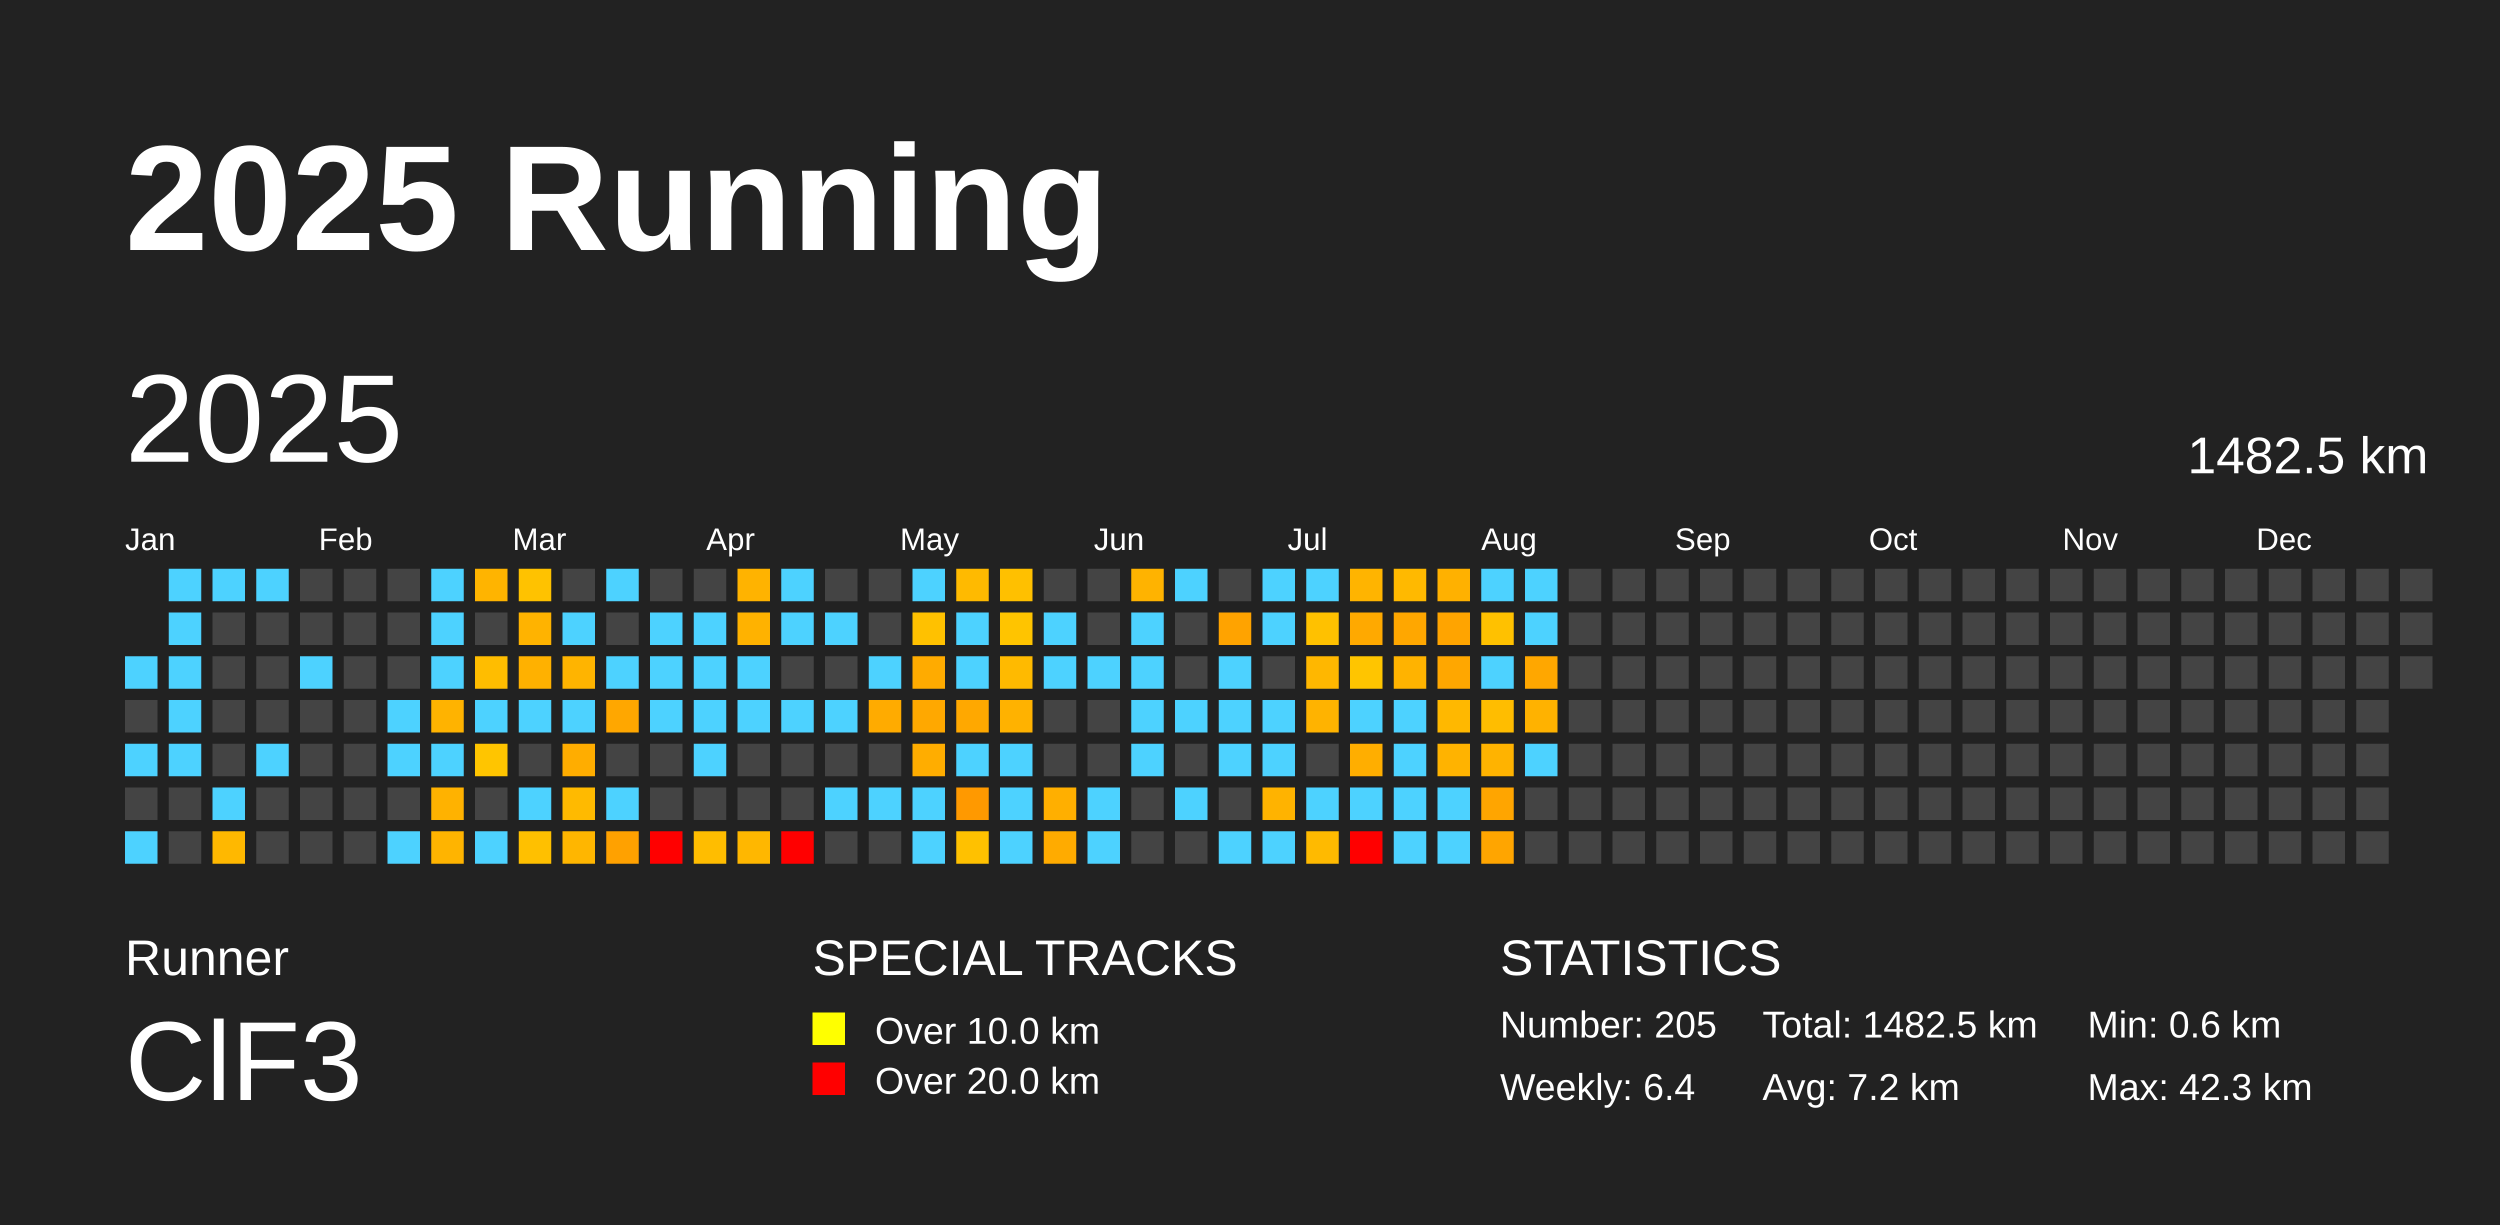
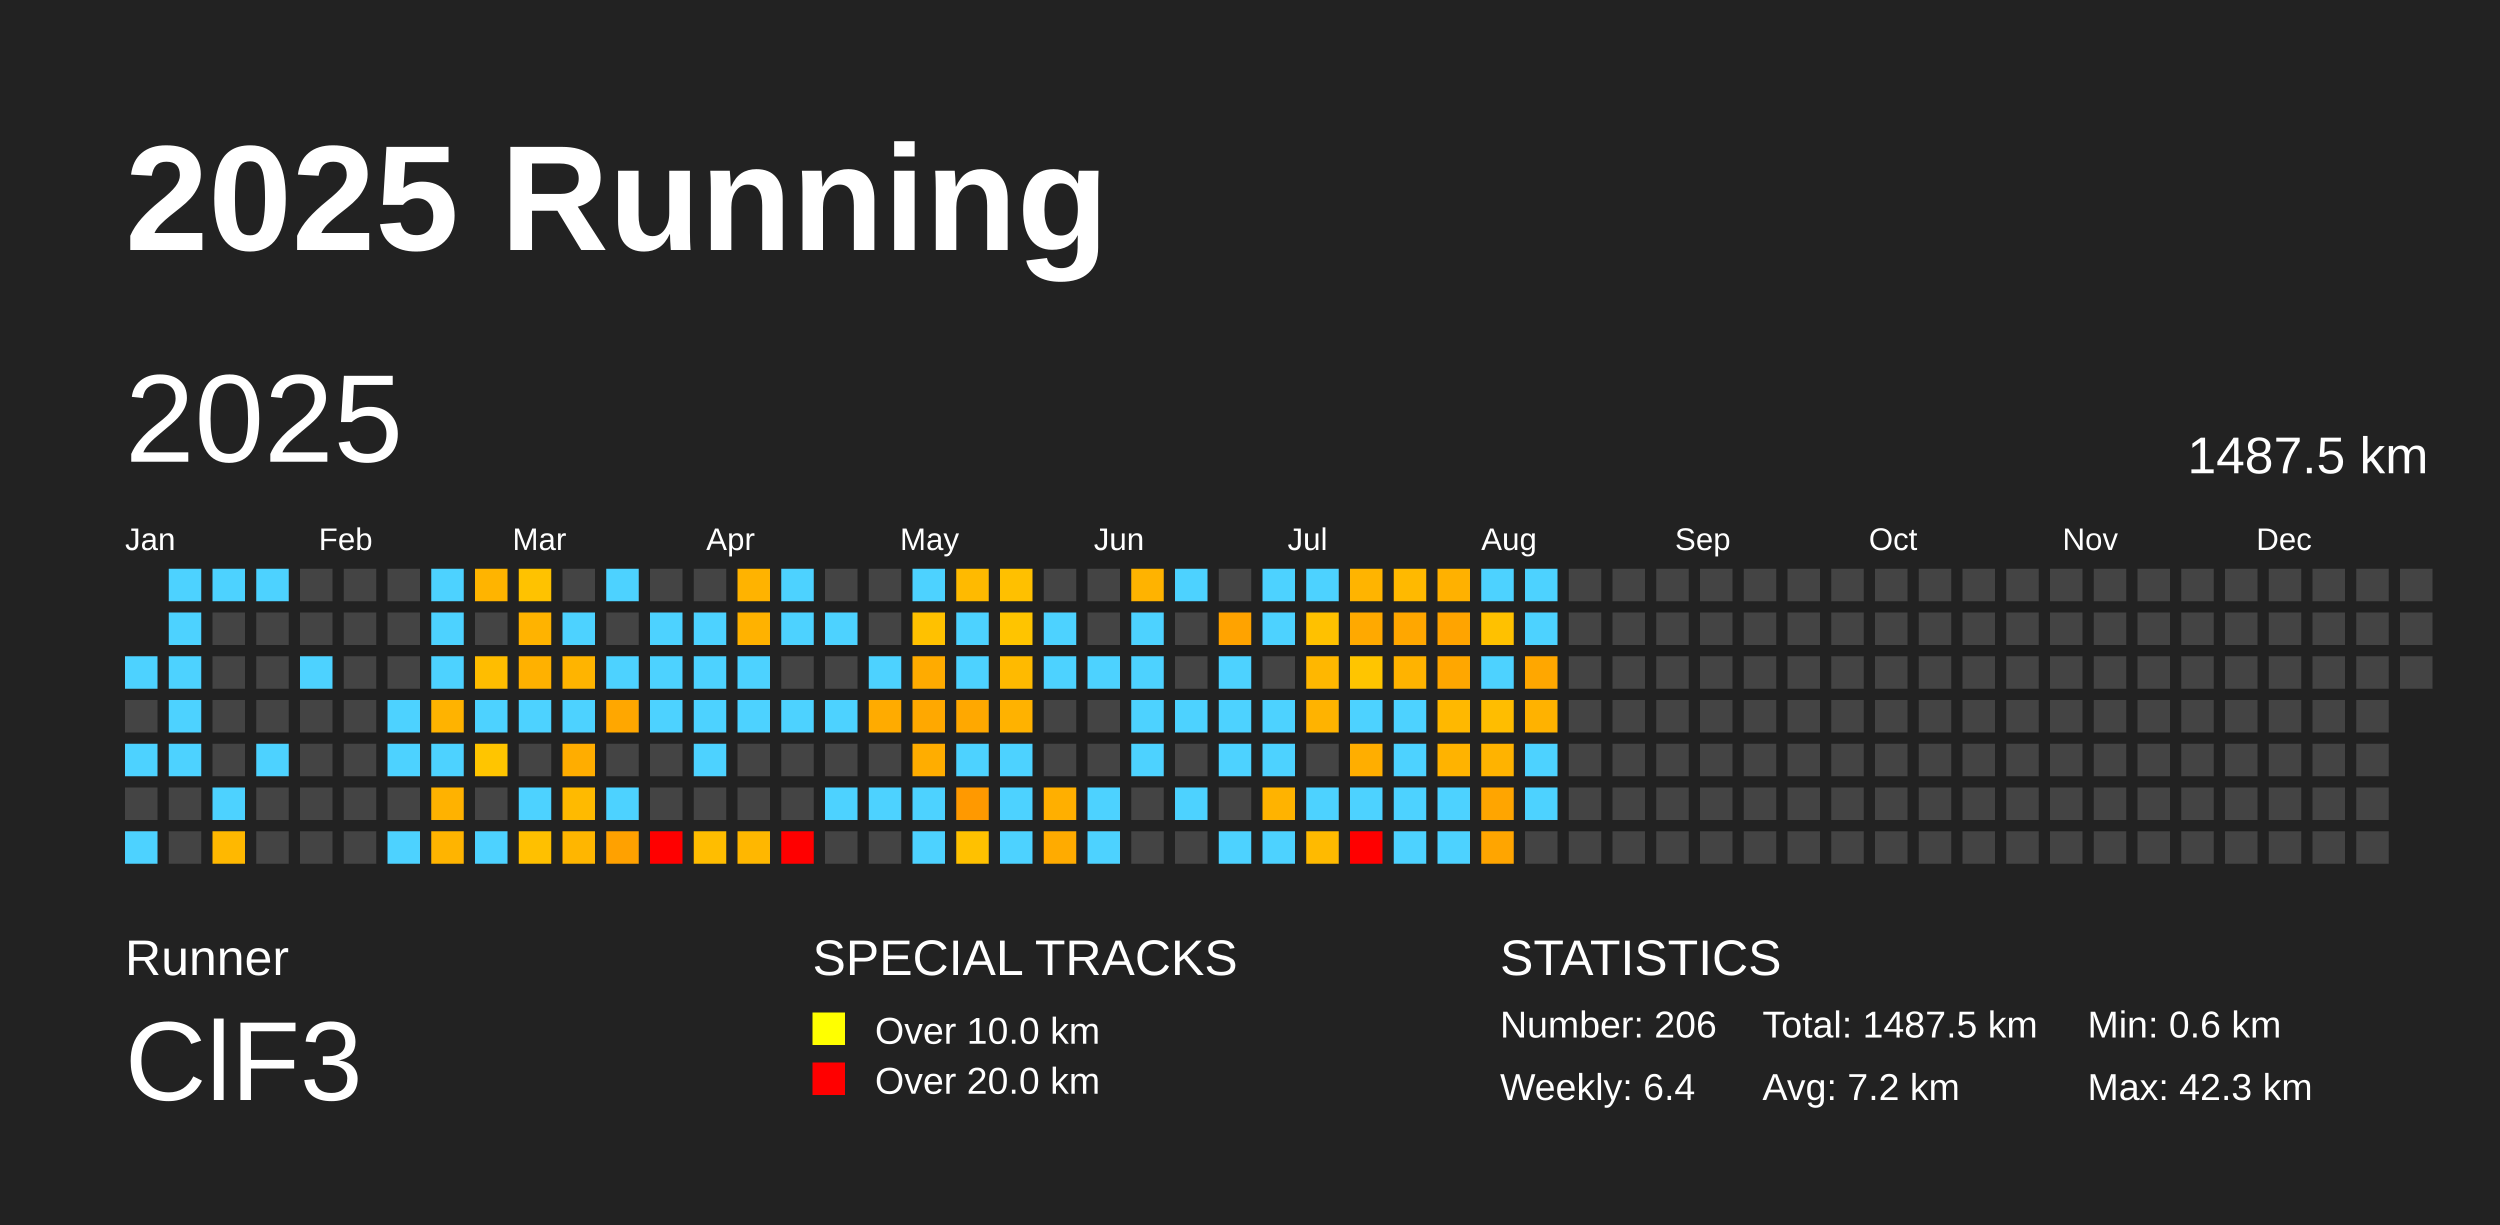
<svg xmlns="http://www.w3.org/2000/svg" baseProfile="full" height="98mm" version="1.1" viewBox="0,0,200,98" width="200mm">
  <defs />
  <rect fill="#222222" height="98" width="200" x="0" y="0" />
  <text fill="#FFFFFF" style="font-size:12px; font-family:Arial; font-weight:bold;" x="10" y="20">2025 Running</text>
  <text fill="#FFFFFF" style="font-size:4px; font-family:Arial" x="10" y="78">Runner</text>
  <text fill="#FFFFFF" style="font-size:9px; font-family:Arial" x="10" y="88">ClF3</text>
  <text fill="#FFFFFF" style="font-size:4px; font-family:Arial" x="65" y="78">SPECIAL TRACKS</text>
  <rect fill="yellow" height="2.6" width="2.6" x="65" y="81" />
  <text fill="#FFFFFF" style="font-size:3px; font-family:Arial" x="70" y="83.5">Over 10.0 km</text>
  <rect fill="red" height="2.6" width="2.6" x="65" y="85" />
  <text fill="#FFFFFF" style="font-size:3px; font-family:Arial" x="70" y="87.5">Over 20.0 km</text>
  <text fill="#FFFFFF" style="font-size:4px; font-family:Arial" x="120" y="78">STATISTICS</text>
-   <text fill="#FFFFFF" style="font-size:3px; font-family:Arial" x="120" y="83">Number: 205</text>
+   <text fill="#FFFFFF" style="font-size:3px; font-family:Arial" x="120" y="83">Number: 206</text>
  <text fill="#FFFFFF" style="font-size:3px; font-family:Arial" x="120" y="88">Weekly: 6.4</text>
-   <text fill="#FFFFFF" style="font-size:3px; font-family:Arial" x="141" y="83">Total: 1482.5 km</text>
+   <text fill="#FFFFFF" style="font-size:3px; font-family:Arial" x="141" y="83">Total: 1487.5 km</text>
  <text fill="#FFFFFF" style="font-size:3px; font-family:Arial" x="141" y="88">Avg: 7.2 km</text>
  <text fill="#FFFFFF" style="font-size:3px; font-family:Arial" x="167" y="83">Min: 0.6 km</text>
  <text fill="#FFFFFF" style="font-size:3px; font-family:Arial" x="167" y="88">Max: 42.3 km</text>
  <text dominant-baseline="hanging" fill="#FFFFFF" style="font-size:10.0px; font-family:Arial;" x="10" y="30">2025</text>
-   <text dominant-baseline="hanging" fill="#FFFFFF" style="font-size:4.125px; font-family:Arial;" x="175" y="35">1482.5 km</text>
+   <text dominant-baseline="hanging" fill="#FFFFFF" style="font-size:4.125px; font-family:Arial;" x="175" y="35">1487.5 km</text>
  <text fill="#FFFFFF" style="font-size:2.5px; font-family:Arial" x="10.0" y="44">Jan</text>
  <text fill="#FFFFFF" style="font-size:2.5px; font-family:Arial" x="25.5" y="44">Feb</text>
  <text fill="#FFFFFF" style="font-size:2.5px; font-family:Arial" x="41.0" y="44">Mar</text>
  <text fill="#FFFFFF" style="font-size:2.5px; font-family:Arial" x="56.5" y="44">Apr</text>
  <text fill="#FFFFFF" style="font-size:2.5px; font-family:Arial" x="72.0" y="44">May</text>
  <text fill="#FFFFFF" style="font-size:2.5px; font-family:Arial" x="87.5" y="44">Jun</text>
  <text fill="#FFFFFF" style="font-size:2.5px; font-family:Arial" x="103.0" y="44">Jul</text>
  <text fill="#FFFFFF" style="font-size:2.5px; font-family:Arial" x="118.5" y="44">Aug</text>
  <text fill="#FFFFFF" style="font-size:2.5px; font-family:Arial" x="134.0" y="44">Sep</text>
  <text fill="#FFFFFF" style="font-size:2.5px; font-family:Arial" x="149.5" y="44">Oct</text>
  <text fill="#FFFFFF" style="font-size:2.5px; font-family:Arial" x="165.0" y="44">Nov</text>
  <text fill="#FFFFFF" style="font-size:2.5px; font-family:Arial" x="180.5" y="44">Dec</text>
  <rect fill="#4dd2ff" height="2.6" width="2.6" x="10.0" y="52.5" />
  <rect fill="#444444" height="2.6" width="2.6" x="10.0" y="56.0" />
  <rect fill="#4dd2ff" height="2.6" width="2.6" x="10.0" y="59.5" />
  <rect fill="#444444" height="2.6" width="2.6" x="10.0" y="63.0" />
  <rect fill="#4dd2ff" height="2.6" width="2.6" x="10.0" y="66.5" />
  <rect fill="#4dd2ff" height="2.6" width="2.6" x="13.5" y="45.5" />
  <rect fill="#4dd2ff" height="2.6" width="2.6" x="13.5" y="49.0" />
  <rect fill="#4dd2ff" height="2.6" width="2.6" x="13.5" y="52.5" />
  <rect fill="#4dd2ff" height="2.6" width="2.6" x="13.5" y="56.0" />
  <rect fill="#4dd2ff" height="2.6" width="2.6" x="13.5" y="59.5" />
  <rect fill="#444444" height="2.6" width="2.6" x="13.5" y="63.0" />
  <rect fill="#444444" height="2.6" width="2.6" x="13.5" y="66.5" />
  <rect fill="#4dd2ff" height="2.6" width="2.6" x="17.0" y="45.5" />
  <rect fill="#444444" height="2.6" width="2.6" x="17.0" y="49.0" />
  <rect fill="#444444" height="2.6" width="2.6" x="17.0" y="52.5" />
  <rect fill="#444444" height="2.6" width="2.6" x="17.0" y="56.0" />
  <rect fill="#444444" height="2.6" width="2.6" x="17.0" y="59.5" />
  <rect fill="#4dd2ff" height="2.6" width="2.6" x="17.0" y="63.0" />
  <rect fill="#ffb800" height="2.6" width="2.6" x="17.0" y="66.5" />
  <rect fill="#4dd2ff" height="2.6" width="2.6" x="20.5" y="45.5" />
  <rect fill="#444444" height="2.6" width="2.6" x="20.5" y="49.0" />
  <rect fill="#444444" height="2.6" width="2.6" x="20.5" y="52.5" />
  <rect fill="#444444" height="2.6" width="2.6" x="20.5" y="56.0" />
  <rect fill="#4dd2ff" height="2.6" width="2.6" x="20.5" y="59.5" />
  <rect fill="#444444" height="2.6" width="2.6" x="20.5" y="63.0" />
  <rect fill="#444444" height="2.6" width="2.6" x="20.5" y="66.5" />
  <rect fill="#444444" height="2.6" width="2.6" x="24.0" y="45.5" />
  <rect fill="#444444" height="2.6" width="2.6" x="24.0" y="49.0" />
  <rect fill="#4dd2ff" height="2.6" width="2.6" x="24.0" y="52.5" />
  <rect fill="#444444" height="2.6" width="2.6" x="24.0" y="56.0" />
  <rect fill="#444444" height="2.6" width="2.6" x="24.0" y="59.5" />
  <rect fill="#444444" height="2.6" width="2.6" x="24.0" y="63.0" />
  <rect fill="#444444" height="2.6" width="2.6" x="24.0" y="66.5" />
  <rect fill="#444444" height="2.6" width="2.6" x="27.5" y="45.5" />
  <rect fill="#444444" height="2.6" width="2.6" x="27.5" y="49.0" />
  <rect fill="#444444" height="2.6" width="2.6" x="27.5" y="52.5" />
  <rect fill="#444444" height="2.6" width="2.6" x="27.5" y="56.0" />
  <rect fill="#444444" height="2.6" width="2.6" x="27.5" y="59.5" />
  <rect fill="#444444" height="2.6" width="2.6" x="27.5" y="63.0" />
  <rect fill="#444444" height="2.6" width="2.6" x="27.5" y="66.5" />
  <rect fill="#444444" height="2.6" width="2.6" x="31.0" y="45.5" />
  <rect fill="#444444" height="2.6" width="2.6" x="31.0" y="49.0" />
  <rect fill="#444444" height="2.6" width="2.6" x="31.0" y="52.5" />
  <rect fill="#4dd2ff" height="2.6" width="2.6" x="31.0" y="56.0" />
  <rect fill="#4dd2ff" height="2.6" width="2.6" x="31.0" y="59.5" />
  <rect fill="#444444" height="2.6" width="2.6" x="31.0" y="63.0" />
  <rect fill="#4dd2ff" height="2.6" width="2.6" x="31.0" y="66.5" />
  <rect fill="#4dd2ff" height="2.6" width="2.6" x="34.5" y="45.5" />
  <rect fill="#4dd2ff" height="2.6" width="2.6" x="34.5" y="49.0" />
  <rect fill="#4dd2ff" height="2.6" width="2.6" x="34.5" y="52.5" />
  <rect fill="#ffb300" height="2.6" width="2.6" x="34.5" y="56.0" />
  <rect fill="#4dd2ff" height="2.6" width="2.6" x="34.5" y="59.5" />
  <rect fill="#ffb200" height="2.6" width="2.6" x="34.5" y="63.0" />
  <rect fill="#ffb400" height="2.6" width="2.6" x="34.5" y="66.5" />
  <rect fill="#ffb400" height="2.6" width="2.6" x="38.0" y="45.5" />
  <rect fill="#444444" height="2.6" width="2.6" x="38.0" y="49.0" />
  <rect fill="#ffbd00" height="2.6" width="2.6" x="38.0" y="52.5" />
  <rect fill="#4dd2ff" height="2.6" width="2.6" x="38.0" y="56.0" />
  <rect fill="#ffc500" height="2.6" width="2.6" x="38.0" y="59.5" />
  <rect fill="#444444" height="2.6" width="2.6" x="38.0" y="63.0" />
  <rect fill="#4dd2ff" height="2.6" width="2.6" x="38.0" y="66.5" />
  <rect fill="#ffc200" height="2.6" width="2.6" x="41.5" y="45.5" />
  <rect fill="#ffb300" height="2.6" width="2.6" x="41.5" y="49.0" />
  <rect fill="#ffb100" height="2.6" width="2.6" x="41.5" y="52.5" />
  <rect fill="#4dd2ff" height="2.6" width="2.6" x="41.5" y="56.0" />
  <rect fill="#444444" height="2.6" width="2.6" x="41.5" y="59.5" />
  <rect fill="#4dd2ff" height="2.6" width="2.6" x="41.5" y="63.0" />
  <rect fill="#ffc000" height="2.6" width="2.6" x="41.5" y="66.5" />
  <rect fill="#444444" height="2.6" width="2.6" x="45.0" y="45.5" />
  <rect fill="#4dd2ff" height="2.6" width="2.6" x="45.0" y="49.0" />
  <rect fill="#ffb400" height="2.6" width="2.6" x="45.0" y="52.5" />
  <rect fill="#4dd2ff" height="2.6" width="2.6" x="45.0" y="56.0" />
  <rect fill="#ffad00" height="2.6" width="2.6" x="45.0" y="59.5" />
  <rect fill="#ffba00" height="2.6" width="2.6" x="45.0" y="63.0" />
  <rect fill="#ffb600" height="2.6" width="2.6" x="45.0" y="66.5" />
  <rect fill="#4dd2ff" height="2.6" width="2.6" x="48.5" y="45.5" />
  <rect fill="#444444" height="2.6" width="2.6" x="48.5" y="49.0" />
  <rect fill="#4dd2ff" height="2.6" width="2.6" x="48.5" y="52.5" />
  <rect fill="#ffa700" height="2.6" width="2.6" x="48.5" y="56.0" />
  <rect fill="#444444" height="2.6" width="2.6" x="48.5" y="59.5" />
  <rect fill="#4dd2ff" height="2.6" width="2.6" x="48.5" y="63.0" />
  <rect fill="#ffa100" height="2.6" width="2.6" x="48.5" y="66.5" />
  <rect fill="#444444" height="2.6" width="2.6" x="52.0" y="45.5" />
  <rect fill="#4dd2ff" height="2.6" width="2.6" x="52.0" y="49.0" />
  <rect fill="#4dd2ff" height="2.6" width="2.6" x="52.0" y="52.5" />
  <rect fill="#4dd2ff" height="2.6" width="2.6" x="52.0" y="56.0" />
  <rect fill="#444444" height="2.6" width="2.6" x="52.0" y="59.5" />
  <rect fill="#444444" height="2.6" width="2.6" x="52.0" y="63.0" />
  <rect fill="red" height="2.6" width="2.6" x="52.0" y="66.5" />
  <rect fill="#444444" height="2.6" width="2.6" x="55.5" y="45.5" />
  <rect fill="#4dd2ff" height="2.6" width="2.6" x="55.5" y="49.0" />
  <rect fill="#4dd2ff" height="2.6" width="2.6" x="55.5" y="52.5" />
  <rect fill="#4dd2ff" height="2.6" width="2.6" x="55.5" y="56.0" />
  <rect fill="#4dd2ff" height="2.6" width="2.6" x="55.5" y="59.5" />
  <rect fill="#444444" height="2.6" width="2.6" x="55.5" y="63.0" />
  <rect fill="#ffbd00" height="2.6" width="2.6" x="55.5" y="66.5" />
  <rect fill="#ffb300" height="2.6" width="2.6" x="59.0" y="45.5" />
  <rect fill="#ffb200" height="2.6" width="2.6" x="59.0" y="49.0" />
  <rect fill="#4dd2ff" height="2.6" width="2.6" x="59.0" y="52.5" />
  <rect fill="#4dd2ff" height="2.6" width="2.6" x="59.0" y="56.0" />
  <rect fill="#444444" height="2.6" width="2.6" x="59.0" y="59.5" />
  <rect fill="#444444" height="2.6" width="2.6" x="59.0" y="63.0" />
  <rect fill="#ffb700" height="2.6" width="2.6" x="59.0" y="66.5" />
  <rect fill="#4dd2ff" height="2.6" width="2.6" x="62.5" y="45.5" />
  <rect fill="#4dd2ff" height="2.6" width="2.6" x="62.5" y="49.0" />
  <rect fill="#444444" height="2.6" width="2.6" x="62.5" y="52.5" />
  <rect fill="#4dd2ff" height="2.6" width="2.6" x="62.5" y="56.0" />
  <rect fill="#444444" height="2.6" width="2.6" x="62.5" y="59.5" />
  <rect fill="#444444" height="2.6" width="2.6" x="62.5" y="63.0" />
  <rect fill="red" height="2.6" width="2.6" x="62.5" y="66.5" />
  <rect fill="#444444" height="2.6" width="2.6" x="66.0" y="45.5" />
  <rect fill="#4dd2ff" height="2.6" width="2.6" x="66.0" y="49.0" />
  <rect fill="#444444" height="2.6" width="2.6" x="66.0" y="52.5" />
  <rect fill="#4dd2ff" height="2.6" width="2.6" x="66.0" y="56.0" />
  <rect fill="#444444" height="2.6" width="2.6" x="66.0" y="59.5" />
  <rect fill="#4dd2ff" height="2.6" width="2.6" x="66.0" y="63.0" />
  <rect fill="#444444" height="2.6" width="2.6" x="66.0" y="66.5" />
  <rect fill="#444444" height="2.6" width="2.6" x="69.5" y="45.5" />
  <rect fill="#444444" height="2.6" width="2.6" x="69.5" y="49.0" />
  <rect fill="#4dd2ff" height="2.6" width="2.6" x="69.5" y="52.5" />
  <rect fill="#ffab00" height="2.6" width="2.6" x="69.5" y="56.0" />
  <rect fill="#444444" height="2.6" width="2.6" x="69.5" y="59.5" />
  <rect fill="#4dd2ff" height="2.6" width="2.6" x="69.5" y="63.0" />
  <rect fill="#444444" height="2.6" width="2.6" x="69.5" y="66.5" />
  <rect fill="#4dd2ff" height="2.6" width="2.6" x="73.0" y="45.5" />
  <rect fill="#ffc100" height="2.6" width="2.6" x="73.0" y="49.0" />
  <rect fill="#ffab00" height="2.6" width="2.6" x="73.0" y="52.5" />
  <rect fill="#ffa800" height="2.6" width="2.6" x="73.0" y="56.0" />
  <rect fill="#ffad00" height="2.6" width="2.6" x="73.0" y="59.5" />
  <rect fill="#4dd2ff" height="2.6" width="2.6" x="73.0" y="63.0" />
  <rect fill="#4dd2ff" height="2.6" width="2.6" x="73.0" y="66.5" />
  <rect fill="#ffba00" height="2.6" width="2.6" x="76.5" y="45.5" />
  <rect fill="#4dd2ff" height="2.6" width="2.6" x="76.5" y="49.0" />
  <rect fill="#4dd2ff" height="2.6" width="2.6" x="76.5" y="52.5" />
  <rect fill="#ffa800" height="2.6" width="2.6" x="76.5" y="56.0" />
  <rect fill="#4dd2ff" height="2.6" width="2.6" x="76.5" y="59.5" />
  <rect fill="#ff9900" height="2.6" width="2.6" x="76.5" y="63.0" />
  <rect fill="#ffc100" height="2.6" width="2.6" x="76.5" y="66.5" />
  <rect fill="#ffc000" height="2.6" width="2.6" x="80.0" y="45.5" />
  <rect fill="#ffc400" height="2.6" width="2.6" x="80.0" y="49.0" />
  <rect fill="#ffba00" height="2.6" width="2.6" x="80.0" y="52.5" />
  <rect fill="#ffb200" height="2.6" width="2.6" x="80.0" y="56.0" />
  <rect fill="#4dd2ff" height="2.6" width="2.6" x="80.0" y="59.5" />
  <rect fill="#4dd2ff" height="2.6" width="2.6" x="80.0" y="63.0" />
  <rect fill="#4dd2ff" height="2.6" width="2.6" x="80.0" y="66.5" />
  <rect fill="#444444" height="2.6" width="2.6" x="83.5" y="45.5" />
  <rect fill="#4dd2ff" height="2.6" width="2.6" x="83.5" y="49.0" />
  <rect fill="#4dd2ff" height="2.6" width="2.6" x="83.5" y="52.5" />
  <rect fill="#444444" height="2.6" width="2.6" x="83.5" y="56.0" />
  <rect fill="#444444" height="2.6" width="2.6" x="83.5" y="59.5" />
  <rect fill="#ffaf00" height="2.6" width="2.6" x="83.5" y="63.0" />
  <rect fill="#ffab00" height="2.6" width="2.6" x="83.5" y="66.5" />
  <rect fill="#444444" height="2.6" width="2.6" x="87.0" y="45.5" />
  <rect fill="#444444" height="2.6" width="2.6" x="87.0" y="49.0" />
  <rect fill="#4dd2ff" height="2.6" width="2.6" x="87.0" y="52.5" />
  <rect fill="#444444" height="2.6" width="2.6" x="87.0" y="56.0" />
  <rect fill="#444444" height="2.6" width="2.6" x="87.0" y="59.5" />
  <rect fill="#4dd2ff" height="2.6" width="2.6" x="87.0" y="63.0" />
  <rect fill="#4dd2ff" height="2.6" width="2.6" x="87.0" y="66.5" />
  <rect fill="#ffb300" height="2.6" width="2.6" x="90.5" y="45.5" />
  <rect fill="#4dd2ff" height="2.6" width="2.6" x="90.5" y="49.0" />
  <rect fill="#4dd2ff" height="2.6" width="2.6" x="90.5" y="52.5" />
  <rect fill="#4dd2ff" height="2.6" width="2.6" x="90.5" y="56.0" />
  <rect fill="#4dd2ff" height="2.6" width="2.6" x="90.5" y="59.5" />
  <rect fill="#444444" height="2.6" width="2.6" x="90.5" y="63.0" />
  <rect fill="#444444" height="2.6" width="2.6" x="90.5" y="66.5" />
  <rect fill="#4dd2ff" height="2.6" width="2.6" x="94.0" y="45.5" />
  <rect fill="#444444" height="2.6" width="2.6" x="94.0" y="49.0" />
  <rect fill="#444444" height="2.6" width="2.6" x="94.0" y="52.5" />
  <rect fill="#4dd2ff" height="2.6" width="2.6" x="94.0" y="56.0" />
  <rect fill="#444444" height="2.6" width="2.6" x="94.0" y="59.5" />
  <rect fill="#4dd2ff" height="2.6" width="2.6" x="94.0" y="63.0" />
  <rect fill="#444444" height="2.6" width="2.6" x="94.0" y="66.5" />
  <rect fill="#444444" height="2.6" width="2.6" x="97.5" y="45.5" />
  <rect fill="#ffa300" height="2.6" width="2.6" x="97.5" y="49.0" />
  <rect fill="#4dd2ff" height="2.6" width="2.6" x="97.5" y="52.5" />
  <rect fill="#4dd2ff" height="2.6" width="2.6" x="97.5" y="56.0" />
  <rect fill="#4dd2ff" height="2.6" width="2.6" x="97.5" y="59.5" />
  <rect fill="#444444" height="2.6" width="2.6" x="97.5" y="63.0" />
  <rect fill="#4dd2ff" height="2.6" width="2.6" x="97.5" y="66.5" />
  <rect fill="#4dd2ff" height="2.6" width="2.6" x="101.0" y="45.5" />
  <rect fill="#4dd2ff" height="2.6" width="2.6" x="101.0" y="49.0" />
  <rect fill="#444444" height="2.6" width="2.6" x="101.0" y="52.5" />
  <rect fill="#4dd2ff" height="2.6" width="2.6" x="101.0" y="56.0" />
  <rect fill="#4dd2ff" height="2.6" width="2.6" x="101.0" y="59.5" />
  <rect fill="#ffb300" height="2.6" width="2.6" x="101.0" y="63.0" />
  <rect fill="#4dd2ff" height="2.6" width="2.6" x="101.0" y="66.5" />
  <rect fill="#4dd2ff" height="2.6" width="2.6" x="104.5" y="45.5" />
  <rect fill="#ffc100" height="2.6" width="2.6" x="104.5" y="49.0" />
  <rect fill="#ffb700" height="2.6" width="2.6" x="104.5" y="52.5" />
  <rect fill="#ffb300" height="2.6" width="2.6" x="104.5" y="56.0" />
  <rect fill="#444444" height="2.6" width="2.6" x="104.5" y="59.5" />
  <rect fill="#4dd2ff" height="2.6" width="2.6" x="104.5" y="63.0" />
  <rect fill="#ffba00" height="2.6" width="2.6" x="104.5" y="66.5" />
  <rect fill="#ffb400" height="2.6" width="2.6" x="108.0" y="45.5" />
  <rect fill="#ffa900" height="2.6" width="2.6" x="108.0" y="49.0" />
  <rect fill="#ffc500" height="2.6" width="2.6" x="108.0" y="52.5" />
  <rect fill="#4dd2ff" height="2.6" width="2.6" x="108.0" y="56.0" />
  <rect fill="#ffae00" height="2.6" width="2.6" x="108.0" y="59.5" />
  <rect fill="#4dd2ff" height="2.6" width="2.6" x="108.0" y="63.0" />
  <rect fill="red" height="2.6" width="2.6" x="108.0" y="66.5" />
  <rect fill="#ffb900" height="2.6" width="2.6" x="111.5" y="45.5" />
  <rect fill="#ffa700" height="2.6" width="2.6" x="111.5" y="49.0" />
  <rect fill="#ffb300" height="2.6" width="2.6" x="111.5" y="52.5" />
  <rect fill="#4dd2ff" height="2.6" width="2.6" x="111.5" y="56.0" />
  <rect fill="#4dd2ff" height="2.6" width="2.6" x="111.5" y="59.5" />
  <rect fill="#4dd2ff" height="2.6" width="2.6" x="111.5" y="63.0" />
  <rect fill="#4dd2ff" height="2.6" width="2.6" x="111.5" y="66.5" />
  <rect fill="#ffb100" height="2.6" width="2.6" x="115.0" y="45.5" />
  <rect fill="#ffa400" height="2.6" width="2.6" x="115.0" y="49.0" />
  <rect fill="#ffa700" height="2.6" width="2.6" x="115.0" y="52.5" />
  <rect fill="#ffb800" height="2.6" width="2.6" x="115.0" y="56.0" />
  <rect fill="#ffb300" height="2.6" width="2.6" x="115.0" y="59.5" />
  <rect fill="#4dd2ff" height="2.6" width="2.6" x="115.0" y="63.0" />
  <rect fill="#4dd2ff" height="2.6" width="2.6" x="115.0" y="66.5" />
  <rect fill="#4dd2ff" height="2.6" width="2.6" x="118.5" y="45.5" />
  <rect fill="#ffc100" height="2.6" width="2.6" x="118.5" y="49.0" />
  <rect fill="#4dd2ff" height="2.6" width="2.6" x="118.5" y="52.5" />
  <rect fill="#ffbd00" height="2.6" width="2.6" x="118.5" y="56.0" />
  <rect fill="#ffb300" height="2.6" width="2.6" x="118.5" y="59.5" />
  <rect fill="#ffa500" height="2.6" width="2.6" x="118.5" y="63.0" />
  <rect fill="#ffa500" height="2.6" width="2.6" x="118.5" y="66.5" />
  <rect fill="#4dd2ff" height="2.6" width="2.6" x="122.0" y="45.5" />
  <rect fill="#4dd2ff" height="2.6" width="2.6" x="122.0" y="49.0" />
  <rect fill="#ffa700" height="2.6" width="2.6" x="122.0" y="52.5" />
  <rect fill="#ffb200" height="2.6" width="2.6" x="122.0" y="56.0" />
  <rect fill="#4dd2ff" height="2.6" width="2.6" x="122.0" y="59.5" />
-   <rect fill="#444444" height="2.6" width="2.6" x="122.0" y="63.0" />
+   <rect fill="#4dd2ff" height="2.6" width="2.6" x="122.0" y="63.0" />
  <rect fill="#444444" height="2.6" width="2.6" x="122.0" y="66.5" />
  <rect fill="#444444" height="2.6" width="2.6" x="125.5" y="45.5" />
  <rect fill="#444444" height="2.6" width="2.6" x="125.5" y="49.0" />
  <rect fill="#444444" height="2.6" width="2.6" x="125.5" y="52.5" />
  <rect fill="#444444" height="2.6" width="2.6" x="125.5" y="56.0" />
  <rect fill="#444444" height="2.6" width="2.6" x="125.5" y="59.5" />
  <rect fill="#444444" height="2.6" width="2.6" x="125.5" y="63.0" />
  <rect fill="#444444" height="2.6" width="2.6" x="125.5" y="66.5" />
  <rect fill="#444444" height="2.6" width="2.6" x="129.0" y="45.5" />
  <rect fill="#444444" height="2.6" width="2.6" x="129.0" y="49.0" />
  <rect fill="#444444" height="2.6" width="2.6" x="129.0" y="52.5" />
  <rect fill="#444444" height="2.6" width="2.6" x="129.0" y="56.0" />
  <rect fill="#444444" height="2.6" width="2.6" x="129.0" y="59.5" />
  <rect fill="#444444" height="2.6" width="2.6" x="129.0" y="63.0" />
  <rect fill="#444444" height="2.6" width="2.6" x="129.0" y="66.5" />
  <rect fill="#444444" height="2.6" width="2.6" x="132.5" y="45.5" />
  <rect fill="#444444" height="2.6" width="2.6" x="132.5" y="49.0" />
  <rect fill="#444444" height="2.6" width="2.6" x="132.5" y="52.5" />
  <rect fill="#444444" height="2.6" width="2.6" x="132.5" y="56.0" />
  <rect fill="#444444" height="2.6" width="2.6" x="132.5" y="59.5" />
  <rect fill="#444444" height="2.6" width="2.6" x="132.5" y="63.0" />
  <rect fill="#444444" height="2.6" width="2.6" x="132.5" y="66.5" />
  <rect fill="#444444" height="2.6" width="2.6" x="136.0" y="45.5" />
  <rect fill="#444444" height="2.6" width="2.6" x="136.0" y="49.0" />
  <rect fill="#444444" height="2.6" width="2.6" x="136.0" y="52.5" />
  <rect fill="#444444" height="2.6" width="2.6" x="136.0" y="56.0" />
  <rect fill="#444444" height="2.6" width="2.6" x="136.0" y="59.5" />
  <rect fill="#444444" height="2.6" width="2.6" x="136.0" y="63.0" />
  <rect fill="#444444" height="2.6" width="2.6" x="136.0" y="66.5" />
  <rect fill="#444444" height="2.6" width="2.6" x="139.5" y="45.5" />
  <rect fill="#444444" height="2.6" width="2.6" x="139.5" y="49.0" />
  <rect fill="#444444" height="2.6" width="2.6" x="139.5" y="52.5" />
  <rect fill="#444444" height="2.6" width="2.6" x="139.5" y="56.0" />
  <rect fill="#444444" height="2.6" width="2.6" x="139.5" y="59.5" />
  <rect fill="#444444" height="2.6" width="2.6" x="139.5" y="63.0" />
  <rect fill="#444444" height="2.6" width="2.6" x="139.5" y="66.5" />
  <rect fill="#444444" height="2.6" width="2.6" x="143.0" y="45.5" />
  <rect fill="#444444" height="2.6" width="2.6" x="143.0" y="49.0" />
  <rect fill="#444444" height="2.6" width="2.6" x="143.0" y="52.5" />
  <rect fill="#444444" height="2.6" width="2.6" x="143.0" y="56.0" />
  <rect fill="#444444" height="2.6" width="2.6" x="143.0" y="59.5" />
  <rect fill="#444444" height="2.6" width="2.6" x="143.0" y="63.0" />
  <rect fill="#444444" height="2.6" width="2.6" x="143.0" y="66.5" />
  <rect fill="#444444" height="2.6" width="2.6" x="146.5" y="45.5" />
  <rect fill="#444444" height="2.6" width="2.6" x="146.5" y="49.0" />
  <rect fill="#444444" height="2.6" width="2.6" x="146.5" y="52.5" />
  <rect fill="#444444" height="2.6" width="2.6" x="146.5" y="56.0" />
  <rect fill="#444444" height="2.6" width="2.6" x="146.5" y="59.5" />
  <rect fill="#444444" height="2.6" width="2.6" x="146.5" y="63.0" />
  <rect fill="#444444" height="2.6" width="2.6" x="146.5" y="66.5" />
  <rect fill="#444444" height="2.6" width="2.6" x="150.0" y="45.5" />
  <rect fill="#444444" height="2.6" width="2.6" x="150.0" y="49.0" />
  <rect fill="#444444" height="2.6" width="2.6" x="150.0" y="52.5" />
  <rect fill="#444444" height="2.6" width="2.6" x="150.0" y="56.0" />
  <rect fill="#444444" height="2.6" width="2.6" x="150.0" y="59.5" />
  <rect fill="#444444" height="2.6" width="2.6" x="150.0" y="63.0" />
  <rect fill="#444444" height="2.6" width="2.6" x="150.0" y="66.5" />
  <rect fill="#444444" height="2.6" width="2.6" x="153.5" y="45.5" />
  <rect fill="#444444" height="2.6" width="2.6" x="153.5" y="49.0" />
  <rect fill="#444444" height="2.6" width="2.6" x="153.5" y="52.5" />
  <rect fill="#444444" height="2.6" width="2.6" x="153.5" y="56.0" />
  <rect fill="#444444" height="2.6" width="2.6" x="153.5" y="59.5" />
  <rect fill="#444444" height="2.6" width="2.6" x="153.5" y="63.0" />
  <rect fill="#444444" height="2.6" width="2.6" x="153.5" y="66.5" />
  <rect fill="#444444" height="2.6" width="2.6" x="157.0" y="45.5" />
  <rect fill="#444444" height="2.6" width="2.6" x="157.0" y="49.0" />
  <rect fill="#444444" height="2.6" width="2.6" x="157.0" y="52.5" />
  <rect fill="#444444" height="2.6" width="2.6" x="157.0" y="56.0" />
  <rect fill="#444444" height="2.6" width="2.6" x="157.0" y="59.5" />
  <rect fill="#444444" height="2.6" width="2.6" x="157.0" y="63.0" />
  <rect fill="#444444" height="2.6" width="2.6" x="157.0" y="66.5" />
  <rect fill="#444444" height="2.6" width="2.6" x="160.5" y="45.5" />
  <rect fill="#444444" height="2.6" width="2.6" x="160.5" y="49.0" />
  <rect fill="#444444" height="2.6" width="2.6" x="160.5" y="52.5" />
  <rect fill="#444444" height="2.6" width="2.6" x="160.5" y="56.0" />
  <rect fill="#444444" height="2.6" width="2.6" x="160.5" y="59.5" />
  <rect fill="#444444" height="2.6" width="2.6" x="160.5" y="63.0" />
  <rect fill="#444444" height="2.6" width="2.6" x="160.5" y="66.5" />
  <rect fill="#444444" height="2.6" width="2.6" x="164.0" y="45.5" />
  <rect fill="#444444" height="2.6" width="2.6" x="164.0" y="49.0" />
  <rect fill="#444444" height="2.6" width="2.6" x="164.0" y="52.5" />
  <rect fill="#444444" height="2.6" width="2.6" x="164.0" y="56.0" />
  <rect fill="#444444" height="2.6" width="2.6" x="164.0" y="59.5" />
  <rect fill="#444444" height="2.6" width="2.6" x="164.0" y="63.0" />
  <rect fill="#444444" height="2.6" width="2.6" x="164.0" y="66.5" />
  <rect fill="#444444" height="2.6" width="2.6" x="167.5" y="45.5" />
  <rect fill="#444444" height="2.6" width="2.6" x="167.5" y="49.0" />
  <rect fill="#444444" height="2.6" width="2.6" x="167.5" y="52.5" />
  <rect fill="#444444" height="2.6" width="2.6" x="167.5" y="56.0" />
  <rect fill="#444444" height="2.6" width="2.6" x="167.5" y="59.5" />
  <rect fill="#444444" height="2.6" width="2.6" x="167.5" y="63.0" />
  <rect fill="#444444" height="2.6" width="2.6" x="167.5" y="66.5" />
  <rect fill="#444444" height="2.6" width="2.6" x="171.0" y="45.5" />
  <rect fill="#444444" height="2.6" width="2.6" x="171.0" y="49.0" />
  <rect fill="#444444" height="2.6" width="2.6" x="171.0" y="52.5" />
  <rect fill="#444444" height="2.6" width="2.6" x="171.0" y="56.0" />
  <rect fill="#444444" height="2.6" width="2.6" x="171.0" y="59.5" />
  <rect fill="#444444" height="2.6" width="2.6" x="171.0" y="63.0" />
  <rect fill="#444444" height="2.6" width="2.6" x="171.0" y="66.5" />
  <rect fill="#444444" height="2.6" width="2.6" x="174.5" y="45.5" />
  <rect fill="#444444" height="2.6" width="2.6" x="174.5" y="49.0" />
  <rect fill="#444444" height="2.6" width="2.6" x="174.5" y="52.5" />
  <rect fill="#444444" height="2.6" width="2.6" x="174.5" y="56.0" />
  <rect fill="#444444" height="2.6" width="2.6" x="174.5" y="59.5" />
  <rect fill="#444444" height="2.6" width="2.6" x="174.5" y="63.0" />
  <rect fill="#444444" height="2.6" width="2.6" x="174.5" y="66.5" />
  <rect fill="#444444" height="2.6" width="2.6" x="178.0" y="45.5" />
  <rect fill="#444444" height="2.6" width="2.6" x="178.0" y="49.0" />
  <rect fill="#444444" height="2.6" width="2.6" x="178.0" y="52.5" />
  <rect fill="#444444" height="2.6" width="2.6" x="178.0" y="56.0" />
  <rect fill="#444444" height="2.6" width="2.6" x="178.0" y="59.5" />
  <rect fill="#444444" height="2.6" width="2.6" x="178.0" y="63.0" />
  <rect fill="#444444" height="2.6" width="2.6" x="178.0" y="66.5" />
  <rect fill="#444444" height="2.6" width="2.6" x="181.5" y="45.5" />
  <rect fill="#444444" height="2.6" width="2.6" x="181.5" y="49.0" />
  <rect fill="#444444" height="2.6" width="2.6" x="181.5" y="52.5" />
  <rect fill="#444444" height="2.6" width="2.6" x="181.5" y="56.0" />
  <rect fill="#444444" height="2.6" width="2.6" x="181.5" y="59.5" />
  <rect fill="#444444" height="2.6" width="2.6" x="181.5" y="63.0" />
  <rect fill="#444444" height="2.6" width="2.6" x="181.5" y="66.5" />
  <rect fill="#444444" height="2.6" width="2.6" x="185.0" y="45.5" />
  <rect fill="#444444" height="2.6" width="2.6" x="185.0" y="49.0" />
  <rect fill="#444444" height="2.6" width="2.6" x="185.0" y="52.5" />
  <rect fill="#444444" height="2.6" width="2.6" x="185.0" y="56.0" />
  <rect fill="#444444" height="2.6" width="2.6" x="185.0" y="59.5" />
  <rect fill="#444444" height="2.6" width="2.6" x="185.0" y="63.0" />
  <rect fill="#444444" height="2.6" width="2.6" x="185.0" y="66.5" />
  <rect fill="#444444" height="2.6" width="2.6" x="188.5" y="45.5" />
  <rect fill="#444444" height="2.6" width="2.6" x="188.5" y="49.0" />
  <rect fill="#444444" height="2.6" width="2.6" x="188.5" y="52.5" />
  <rect fill="#444444" height="2.6" width="2.6" x="188.5" y="56.0" />
  <rect fill="#444444" height="2.6" width="2.6" x="188.5" y="59.5" />
  <rect fill="#444444" height="2.6" width="2.6" x="188.5" y="63.0" />
  <rect fill="#444444" height="2.6" width="2.6" x="188.5" y="66.5" />
  <rect fill="#444444" height="2.6" width="2.6" x="192.0" y="45.5" />
  <rect fill="#444444" height="2.6" width="2.6" x="192.0" y="49.0" />
  <rect fill="#444444" height="2.6" width="2.6" x="192.0" y="52.5" />
</svg>
